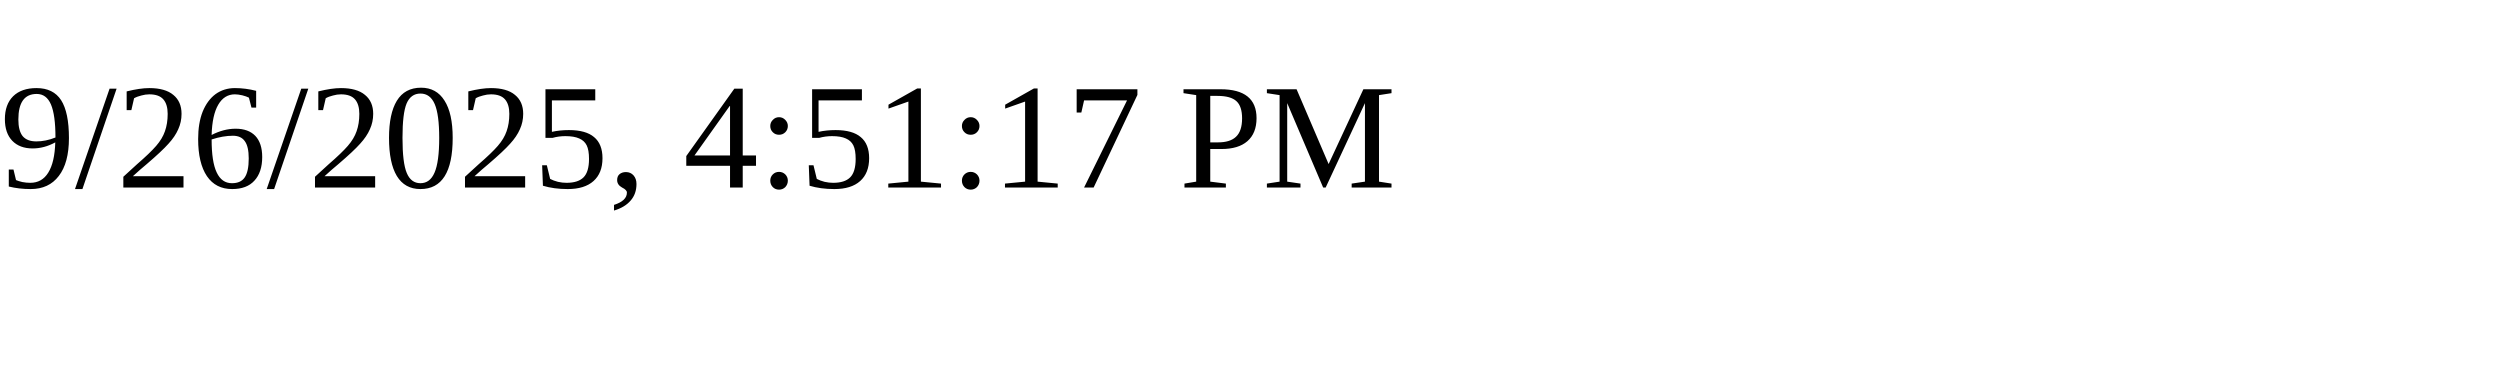
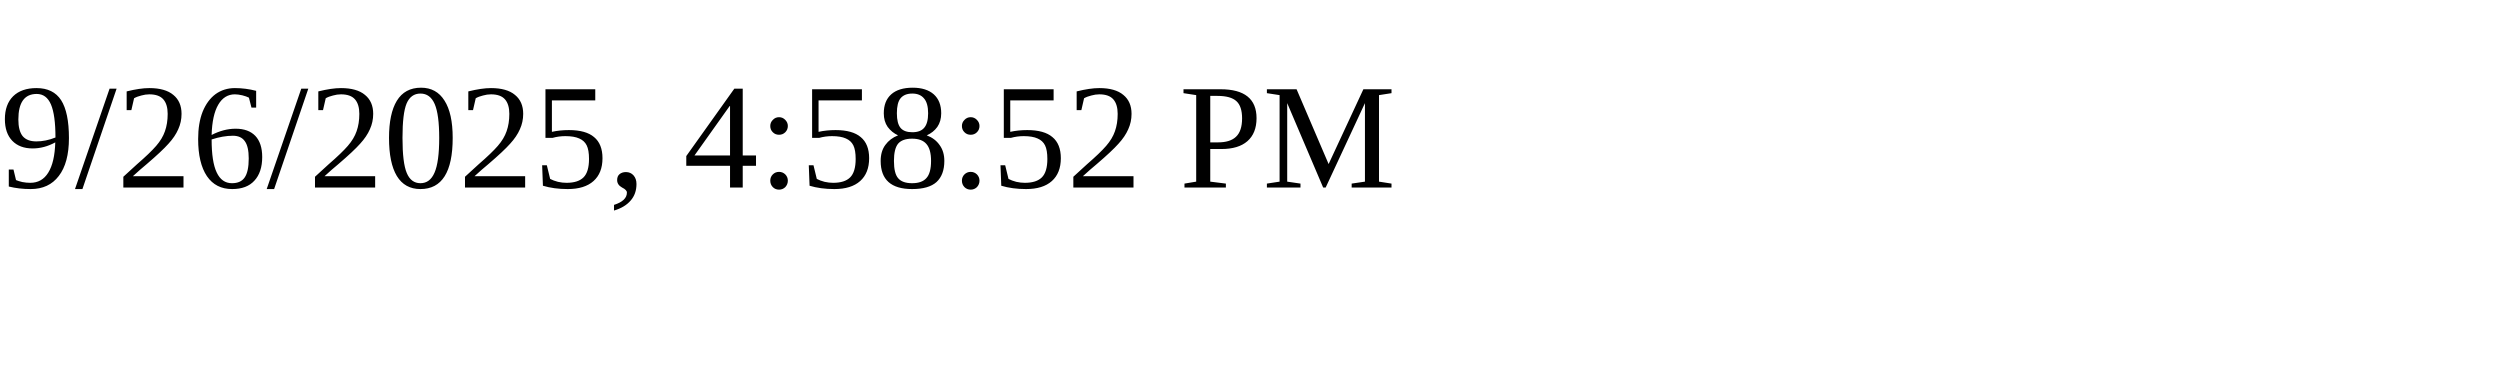
<svg xmlns="http://www.w3.org/2000/svg" height="30" width="200">
-   <text x="0" y="15">9/26/2025, 4:51:17 PM</text>
+   <text x="0" y="15">9/26/2025, 4:58:52 PM</text>
</svg>
